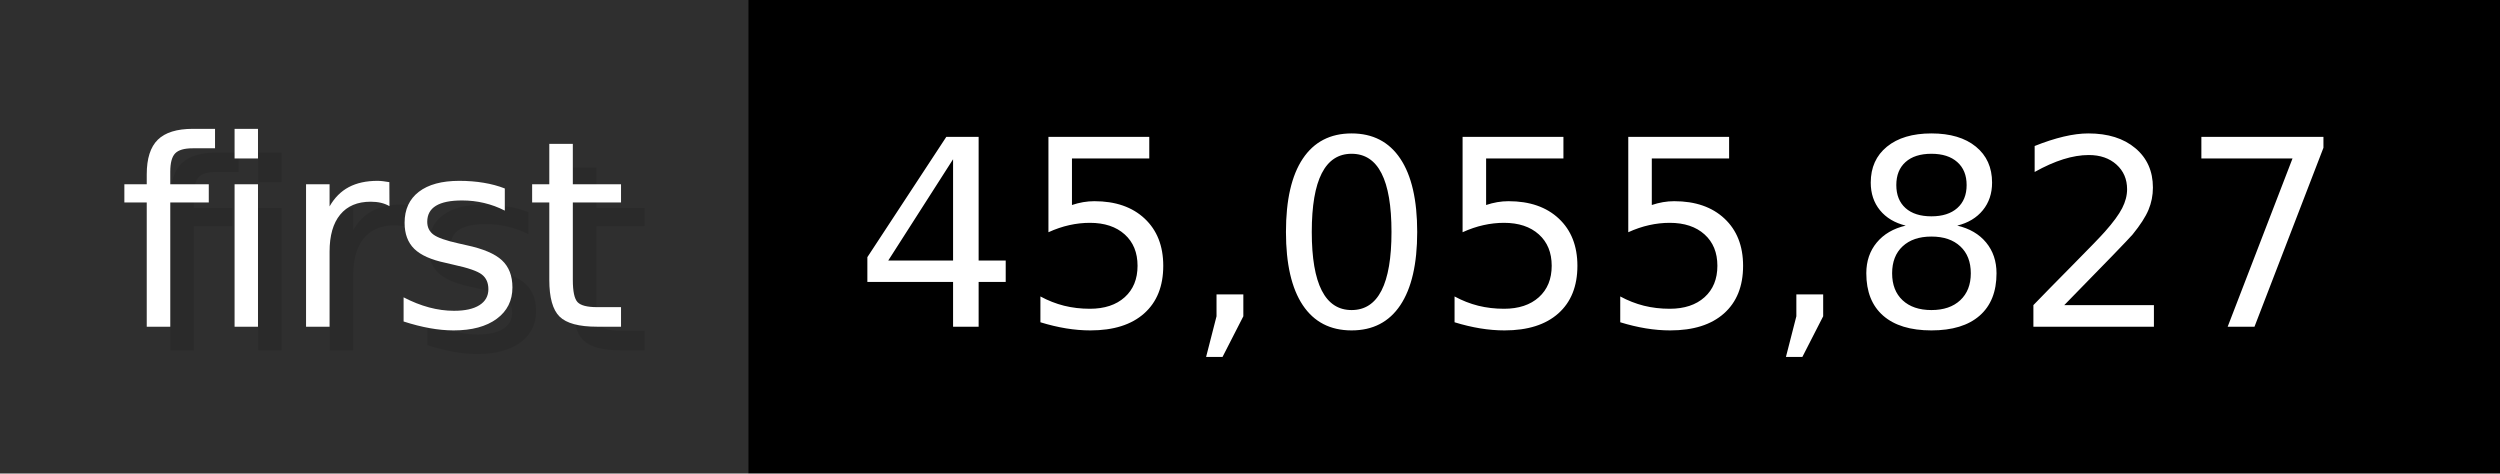
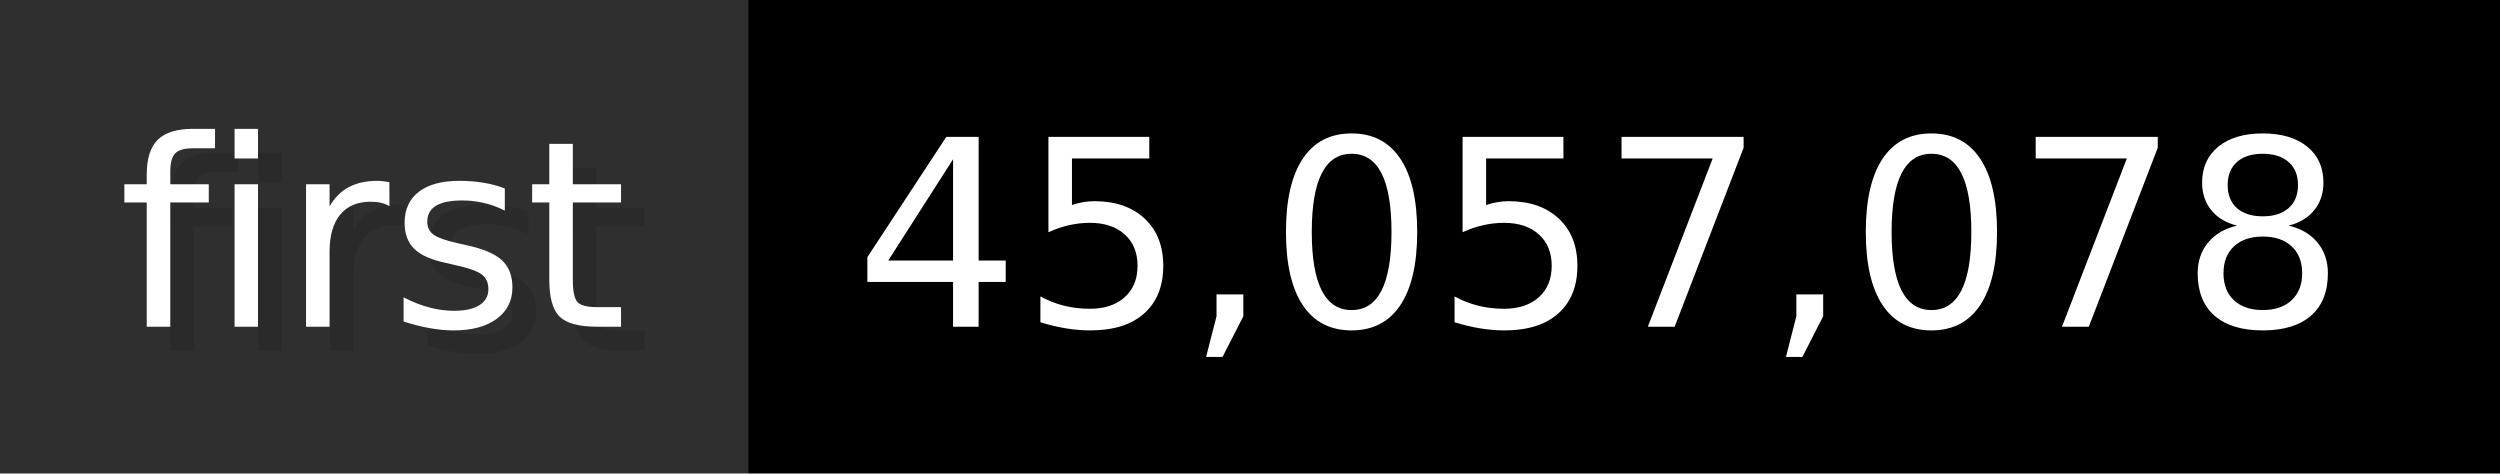
- <svg xmlns="http://www.w3.org/2000/svg" width="105.6" height="20" viewBox="0 0 1056 200" role="img" aria-label="first: 45,055,827">
+ <svg xmlns="http://www.w3.org/2000/svg" width="105.6" height="20" viewBox="0 0 1056 200" role="img" aria-label="first: 45,057,078">
  <g>
    <rect fill="#2F2F2F" width="316" height="200" />
    <rect fill="#" x="316" width="740" height="200" />
  </g>
  <g aria-hidden="true" fill="#fff" text-anchor="start" font-family="Verdana,DejaVu Sans,sans-serif" font-size="110">
    <text x="60" y="148" textLength="216" fill="#000" opacity="0.1">first</text>
    <text x="50" y="138" textLength="216">first</text>
-     <text x="371" y="148" textLength="640" fill="#000" opacity="0.1">45,055,827</text>
-     <text x="361" y="138" textLength="640">45,055,827</text>
+     <text x="371" y="148" textLength="640" fill="#000" opacity="0.1">45,057,078</text>
+     <text x="361" y="138" textLength="640">45,057,078</text>
  </g>
</svg>
